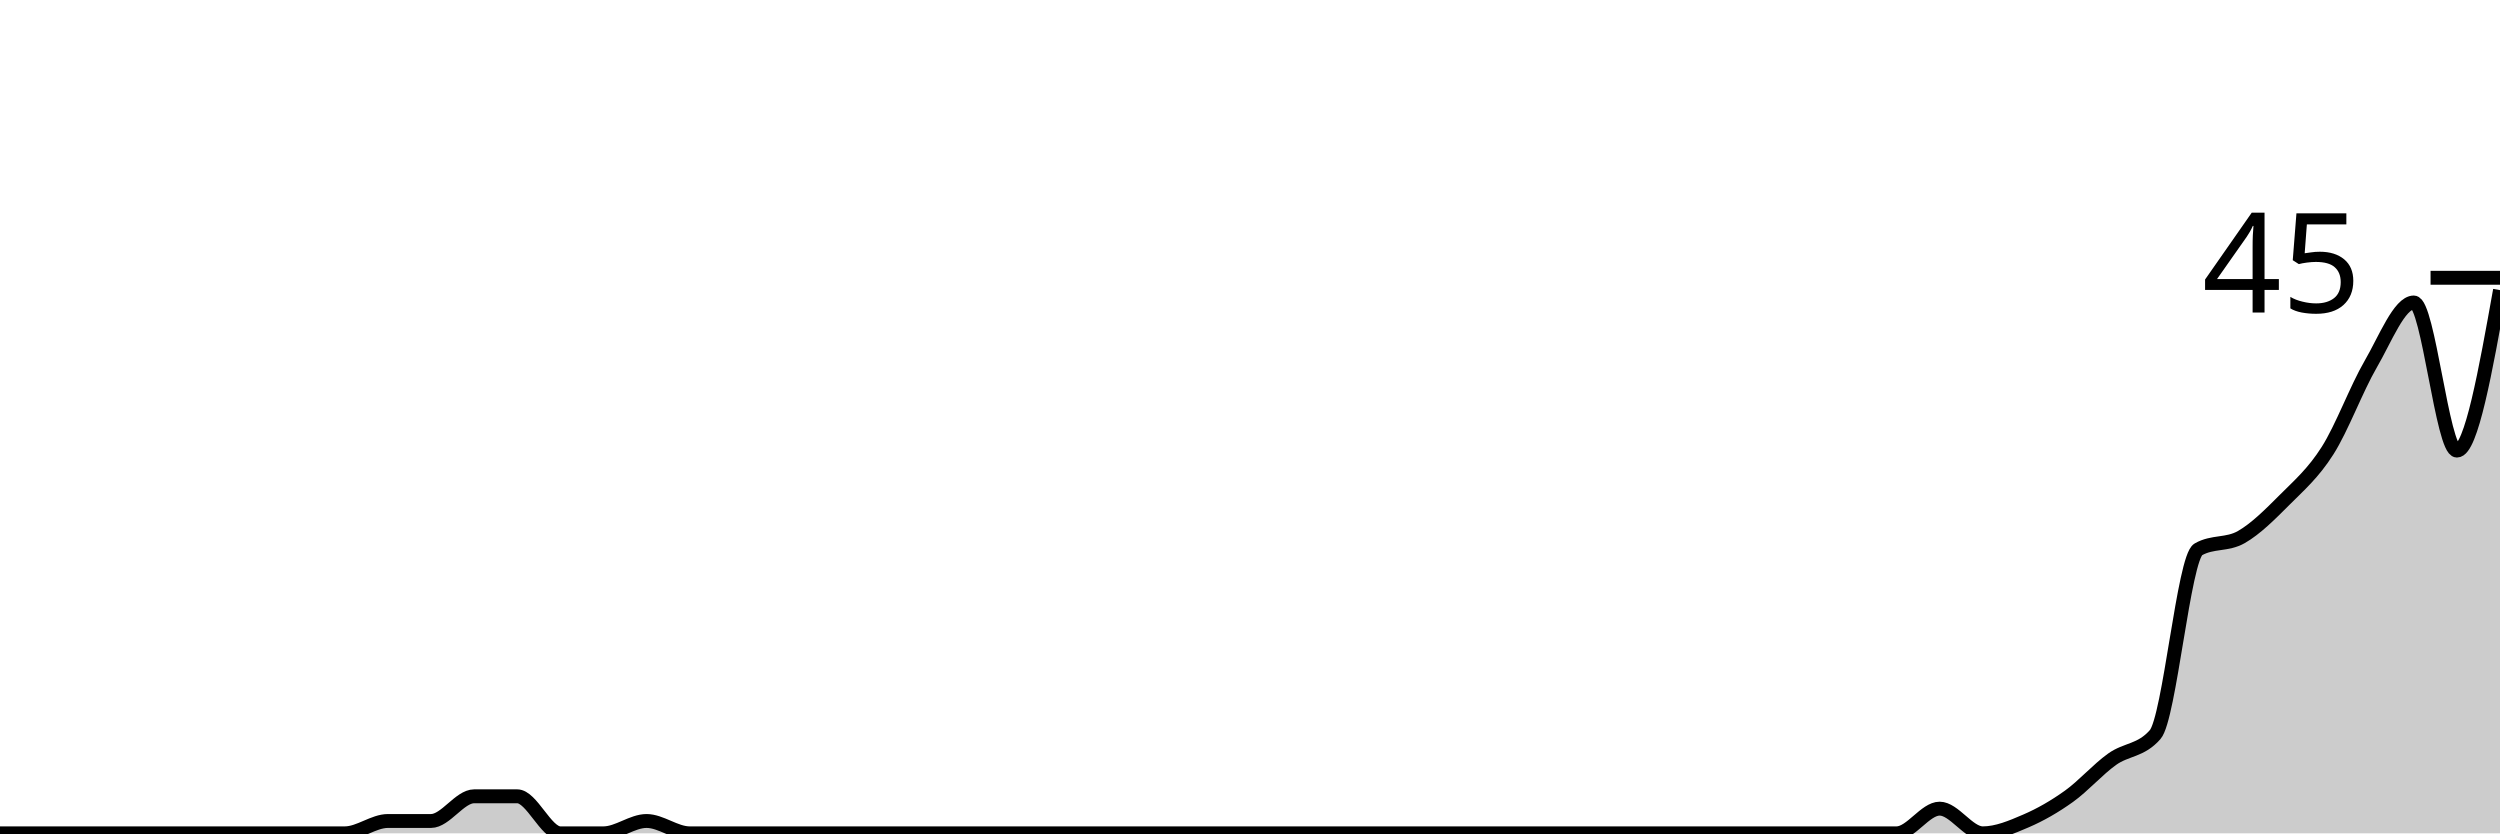
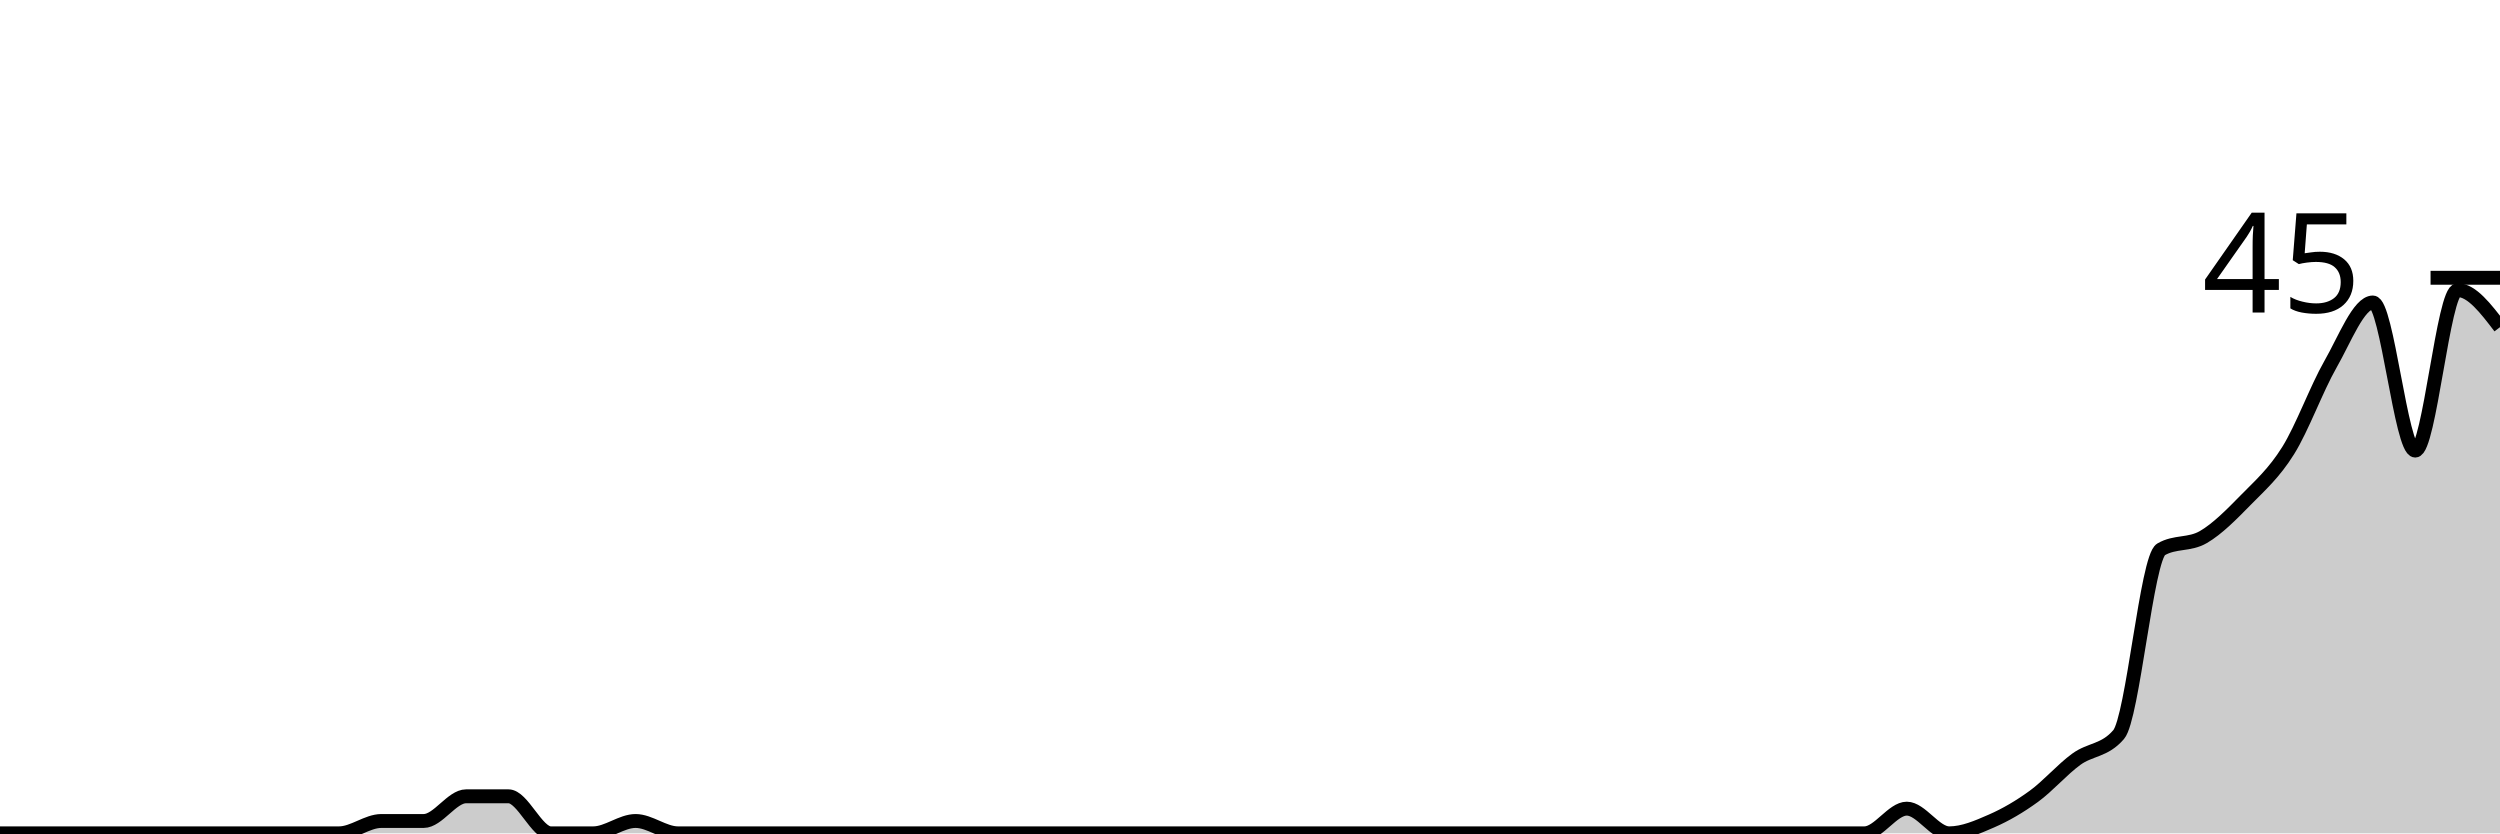
<svg xmlns="http://www.w3.org/2000/svg" viewBox="0 0 180 60">
  <g transform="translate(0,20)">
-     <path class="area" fill="rgba(0, 0, 0, 0.2)" d="M0,40C1.034,40,2.069,40,3.103,40C4.138,40,5.172,40,6.207,40C7.241,40,8.276,40,9.31,40C10.345,40,11.379,40,12.414,40C13.448,40,14.483,40,15.517,40C16.552,40,17.586,40,18.621,40C19.655,40,20.69,40,21.724,40C22.759,40,23.793,40,24.828,40C25.862,40,26.897,39.111,27.931,39.111C28.966,39.111,30,39.111,31.034,39.111C32.069,39.111,33.103,37.333,34.138,37.333C35.172,37.333,36.207,37.333,37.241,37.333C38.276,37.333,39.31,40,40.345,40C41.379,40,42.414,40,43.448,40C44.483,40,45.517,39.111,46.552,39.111C47.586,39.111,48.621,40,49.655,40C50.69,40,51.724,40,52.759,40C53.793,40,54.828,40,55.862,40C56.897,40,57.931,40,58.966,40C60,40,61.034,40,62.069,40C63.103,40,64.138,40,65.172,40C66.207,40,67.241,40,68.276,40C69.31,40,70.345,40,71.379,40C72.414,40,73.448,40,74.483,40C75.517,40,76.552,40,77.586,40C78.621,40,79.655,40,80.69,40C81.724,40,82.759,40,83.793,40C84.828,40,85.862,40,86.897,40C87.931,40,88.966,40,90,40C91.034,40,92.069,40,93.103,40C94.138,40,95.172,40,96.207,40C97.241,40,98.276,40,99.31,40C100.345,40,101.379,40,102.414,40C103.448,40,104.483,40,105.517,40C106.552,40,107.586,40,108.621,40C109.655,40,110.69,40,111.724,40C112.759,40,113.793,40,114.828,40C115.862,40,116.897,40,117.931,40C118.966,40,120,40,121.034,40C122.069,40,123.103,40,124.138,40C125.172,40,126.207,40,127.241,40C128.276,40,129.31,40,130.345,40C131.379,40,132.414,40,133.448,40C134.483,40,135.517,40,136.552,40C137.586,40,138.621,38.222,139.655,38.222C140.69,38.222,141.724,40,142.759,40C143.793,40,144.828,39.556,145.862,39.111C146.897,38.667,147.931,38.074,148.966,37.333C150,36.593,151.034,35.407,152.069,34.667C153.103,33.926,154.138,34.074,155.172,32.889C156.207,31.704,157.241,20.148,158.276,19.556C159.31,18.963,160.345,19.259,161.379,18.667C162.414,18.074,163.448,17.037,164.483,16C165.517,14.963,166.552,14.074,167.586,12.444C168.621,10.815,169.655,8,170.69,6.222C171.724,4.444,172.759,1.778,173.793,1.778C174.828,1.778,175.862,12.444,176.897,12.444C177.931,12.444,178.966,6.667,180,0.889L180,40C178.966,40,177.931,40,176.897,40C175.862,40,174.828,40,173.793,40C172.759,40,171.724,40,170.69,40C169.655,40,168.621,40,167.586,40C166.552,40,165.517,40,164.483,40C163.448,40,162.414,40,161.379,40C160.345,40,159.31,40,158.276,40C157.241,40,156.207,40,155.172,40C154.138,40,153.103,40,152.069,40C151.034,40,150,40,148.966,40C147.931,40,146.897,40,145.862,40C144.828,40,143.793,40,142.759,40C141.724,40,140.69,40,139.655,40C138.621,40,137.586,40,136.552,40C135.517,40,134.483,40,133.448,40C132.414,40,131.379,40,130.345,40C129.31,40,128.276,40,127.241,40C126.207,40,125.172,40,124.138,40C123.103,40,122.069,40,121.034,40C120,40,118.966,40,117.931,40C116.897,40,115.862,40,114.828,40C113.793,40,112.759,40,111.724,40C110.69,40,109.655,40,108.621,40C107.586,40,106.552,40,105.517,40C104.483,40,103.448,40,102.414,40C101.379,40,100.345,40,99.31,40C98.276,40,97.241,40,96.207,40C95.172,40,94.138,40,93.103,40C92.069,40,91.034,40,90,40C88.966,40,87.931,40,86.897,40C85.862,40,84.828,40,83.793,40C82.759,40,81.724,40,80.69,40C79.655,40,78.621,40,77.586,40C76.552,40,75.517,40,74.483,40C73.448,40,72.414,40,71.379,40C70.345,40,69.31,40,68.276,40C67.241,40,66.207,40,65.172,40C64.138,40,63.103,40,62.069,40C61.034,40,60,40,58.966,40C57.931,40,56.897,40,55.862,40C54.828,40,53.793,40,52.759,40C51.724,40,50.69,40,49.655,40C48.621,40,47.586,40,46.552,40C45.517,40,44.483,40,43.448,40C42.414,40,41.379,40,40.345,40C39.31,40,38.276,40,37.241,40C36.207,40,35.172,40,34.138,40C33.103,40,32.069,40,31.034,40C30,40,28.966,40,27.931,40C26.897,40,25.862,40,24.828,40C23.793,40,22.759,40,21.724,40C20.69,40,19.655,40,18.621,40C17.586,40,16.552,40,15.517,40C14.483,40,13.448,40,12.414,40C11.379,40,10.345,40,9.31,40C8.276,40,7.241,40,6.207,40C5.172,40,4.138,40,3.103,40C2.069,40,1.034,40,0,40Z" />
-     <path class="line" stroke="black" fill="none" d="M0,40C1.034,40,2.069,40,3.103,40C4.138,40,5.172,40,6.207,40C7.241,40,8.276,40,9.31,40C10.345,40,11.379,40,12.414,40C13.448,40,14.483,40,15.517,40C16.552,40,17.586,40,18.621,40C19.655,40,20.69,40,21.724,40C22.759,40,23.793,40,24.828,40C25.862,40,26.897,39.111,27.931,39.111C28.966,39.111,30,39.111,31.034,39.111C32.069,39.111,33.103,37.333,34.138,37.333C35.172,37.333,36.207,37.333,37.241,37.333C38.276,37.333,39.31,40,40.345,40C41.379,40,42.414,40,43.448,40C44.483,40,45.517,39.111,46.552,39.111C47.586,39.111,48.621,40,49.655,40C50.69,40,51.724,40,52.759,40C53.793,40,54.828,40,55.862,40C56.897,40,57.931,40,58.966,40C60,40,61.034,40,62.069,40C63.103,40,64.138,40,65.172,40C66.207,40,67.241,40,68.276,40C69.31,40,70.345,40,71.379,40C72.414,40,73.448,40,74.483,40C75.517,40,76.552,40,77.586,40C78.621,40,79.655,40,80.69,40C81.724,40,82.759,40,83.793,40C84.828,40,85.862,40,86.897,40C87.931,40,88.966,40,90,40C91.034,40,92.069,40,93.103,40C94.138,40,95.172,40,96.207,40C97.241,40,98.276,40,99.31,40C100.345,40,101.379,40,102.414,40C103.448,40,104.483,40,105.517,40C106.552,40,107.586,40,108.621,40C109.655,40,110.69,40,111.724,40C112.759,40,113.793,40,114.828,40C115.862,40,116.897,40,117.931,40C118.966,40,120,40,121.034,40C122.069,40,123.103,40,124.138,40C125.172,40,126.207,40,127.241,40C128.276,40,129.31,40,130.345,40C131.379,40,132.414,40,133.448,40C134.483,40,135.517,40,136.552,40C137.586,40,138.621,38.222,139.655,38.222C140.69,38.222,141.724,40,142.759,40C143.793,40,144.828,39.556,145.862,39.111C146.897,38.667,147.931,38.074,148.966,37.333C150,36.593,151.034,35.407,152.069,34.667C153.103,33.926,154.138,34.074,155.172,32.889C156.207,31.704,157.241,20.148,158.276,19.556C159.31,18.963,160.345,19.259,161.379,18.667C162.414,18.074,163.448,17.037,164.483,16C165.517,14.963,166.552,14.074,167.586,12.444C168.621,10.815,169.655,8,170.69,6.222C171.724,4.444,172.759,1.778,173.793,1.778C174.828,1.778,175.862,12.444,176.897,12.444C177.931,12.444,178.966,6.667,180,0.889" />
+     <path class="area" fill="rgba(0, 0, 0, 0.2)" d="M0,40C1.017,40,2.034,40,3.051,40C4.068,40,5.085,40,6.102,40C7.119,40,8.136,40,9.153,40C10.169,40,11.186,40,12.203,40C13.22,40,14.237,40,15.254,40C16.271,40,17.288,40,18.305,40C19.322,40,20.339,40,21.356,40C22.373,40,23.39,40,24.407,40C25.424,40,26.441,39.111,27.458,39.111C28.475,39.111,29.492,39.111,30.508,39.111C31.525,39.111,32.542,37.333,33.559,37.333C34.576,37.333,35.593,37.333,36.61,37.333C37.627,37.333,38.644,40,39.661,40C40.678,40,41.695,40,42.712,40C43.729,40,44.746,39.111,45.763,39.111C46.78,39.111,47.797,40,48.814,40C49.831,40,50.847,40,51.864,40C52.881,40,53.898,40,54.915,40C55.932,40,56.949,40,57.966,40C58.983,40,60,40,61.017,40C62.034,40,63.051,40,64.068,40C65.085,40,66.102,40,67.119,40C68.136,40,69.153,40,70.169,40C71.186,40,72.203,40,73.22,40C74.237,40,75.254,40,76.271,40C77.288,40,78.305,40,79.322,40C80.339,40,81.356,40,82.373,40C83.39,40,84.407,40,85.424,40C86.441,40,87.458,40,88.475,40C89.492,40,90.508,40,91.525,40C92.542,40,93.559,40,94.576,40C95.593,40,96.61,40,97.627,40C98.644,40,99.661,40,100.678,40C101.695,40,102.712,40,103.729,40C104.746,40,105.763,40,106.78,40C107.797,40,108.814,40,109.831,40C110.847,40,111.864,40,112.881,40C113.898,40,114.915,40,115.932,40C116.949,40,117.966,40,118.983,40C120,40,121.017,40,122.034,40C123.051,40,124.068,40,125.085,40C126.102,40,127.119,40,128.136,40C129.153,40,130.169,40,131.186,40C132.203,40,133.22,40,134.237,40C135.254,40,136.271,38.222,137.288,38.222C138.305,38.222,139.322,40,140.339,40C141.356,40,142.373,39.556,143.39,39.111C144.407,38.667,145.424,38.074,146.441,37.333C147.458,36.593,148.475,35.407,149.492,34.667C150.508,33.926,151.525,34.074,152.542,32.889C153.559,31.704,154.576,20.148,155.593,19.556C156.61,18.963,157.627,19.259,158.644,18.667C159.661,18.074,160.678,17.037,161.695,16C162.712,14.963,163.729,14.074,164.746,12.444C165.763,10.815,166.78,8,167.797,6.222C168.814,4.444,169.831,1.778,170.847,1.778C171.864,1.778,172.881,12.444,173.898,12.444C174.915,12.444,175.932,0.889,176.949,0.889C177.966,0.889,178.983,2.222,180,3.556L180,40C178.983,40,177.966,40,176.949,40C175.932,40,174.915,40,173.898,40C172.881,40,171.864,40,170.847,40C169.831,40,168.814,40,167.797,40C166.78,40,165.763,40,164.746,40C163.729,40,162.712,40,161.695,40C160.678,40,159.661,40,158.644,40C157.627,40,156.61,40,155.593,40C154.576,40,153.559,40,152.542,40C151.525,40,150.508,40,149.492,40C148.475,40,147.458,40,146.441,40C145.424,40,144.407,40,143.39,40C142.373,40,141.356,40,140.339,40C139.322,40,138.305,40,137.288,40C136.271,40,135.254,40,134.237,40C133.22,40,132.203,40,131.186,40C130.169,40,129.153,40,128.136,40C127.119,40,126.102,40,125.085,40C124.068,40,123.051,40,122.034,40C121.017,40,120,40,118.983,40C117.966,40,116.949,40,115.932,40C114.915,40,113.898,40,112.881,40C111.864,40,110.847,40,109.831,40C108.814,40,107.797,40,106.78,40C105.763,40,104.746,40,103.729,40C102.712,40,101.695,40,100.678,40C99.661,40,98.644,40,97.627,40C96.61,40,95.593,40,94.576,40C93.559,40,92.542,40,91.525,40C90.508,40,89.492,40,88.475,40C87.458,40,86.441,40,85.424,40C84.407,40,83.39,40,82.373,40C81.356,40,80.339,40,79.322,40C78.305,40,77.288,40,76.271,40C75.254,40,74.237,40,73.22,40C72.203,40,71.186,40,70.169,40C69.153,40,68.136,40,67.119,40C66.102,40,65.085,40,64.068,40C63.051,40,62.034,40,61.017,40C60,40,58.983,40,57.966,40C56.949,40,55.932,40,54.915,40C53.898,40,52.881,40,51.864,40C50.847,40,49.831,40,48.814,40C47.797,40,46.78,40,45.763,40C44.746,40,43.729,40,42.712,40C41.695,40,40.678,40,39.661,40C38.644,40,37.627,40,36.61,40C35.593,40,34.576,40,33.559,40C32.542,40,31.525,40,30.508,40C29.492,40,28.475,40,27.458,40C26.441,40,25.424,40,24.407,40C23.39,40,22.373,40,21.356,40C20.339,40,19.322,40,18.305,40C17.288,40,16.271,40,15.254,40C14.237,40,13.22,40,12.203,40C11.186,40,10.169,40,9.153,40C8.136,40,7.119,40,6.102,40C5.085,40,4.068,40,3.051,40C2.034,40,1.017,40,0,40Z" />
+     <path class="line" stroke="black" fill="none" d="M0,40C1.017,40,2.034,40,3.051,40C4.068,40,5.085,40,6.102,40C7.119,40,8.136,40,9.153,40C10.169,40,11.186,40,12.203,40C13.22,40,14.237,40,15.254,40C16.271,40,17.288,40,18.305,40C19.322,40,20.339,40,21.356,40C22.373,40,23.39,40,24.407,40C25.424,40,26.441,39.111,27.458,39.111C28.475,39.111,29.492,39.111,30.508,39.111C31.525,39.111,32.542,37.333,33.559,37.333C34.576,37.333,35.593,37.333,36.61,37.333C37.627,37.333,38.644,40,39.661,40C40.678,40,41.695,40,42.712,40C43.729,40,44.746,39.111,45.763,39.111C46.78,39.111,47.797,40,48.814,40C49.831,40,50.847,40,51.864,40C52.881,40,53.898,40,54.915,40C55.932,40,56.949,40,57.966,40C58.983,40,60,40,61.017,40C62.034,40,63.051,40,64.068,40C65.085,40,66.102,40,67.119,40C68.136,40,69.153,40,70.169,40C71.186,40,72.203,40,73.22,40C74.237,40,75.254,40,76.271,40C77.288,40,78.305,40,79.322,40C80.339,40,81.356,40,82.373,40C83.39,40,84.407,40,85.424,40C86.441,40,87.458,40,88.475,40C89.492,40,90.508,40,91.525,40C92.542,40,93.559,40,94.576,40C95.593,40,96.61,40,97.627,40C98.644,40,99.661,40,100.678,40C101.695,40,102.712,40,103.729,40C104.746,40,105.763,40,106.78,40C107.797,40,108.814,40,109.831,40C110.847,40,111.864,40,112.881,40C113.898,40,114.915,40,115.932,40C116.949,40,117.966,40,118.983,40C120,40,121.017,40,122.034,40C123.051,40,124.068,40,125.085,40C126.102,40,127.119,40,128.136,40C129.153,40,130.169,40,131.186,40C132.203,40,133.22,40,134.237,40C135.254,40,136.271,38.222,137.288,38.222C138.305,38.222,139.322,40,140.339,40C141.356,40,142.373,39.556,143.39,39.111C144.407,38.667,145.424,38.074,146.441,37.333C147.458,36.593,148.475,35.407,149.492,34.667C150.508,33.926,151.525,34.074,152.542,32.889C153.559,31.704,154.576,20.148,155.593,19.556C156.61,18.963,157.627,19.259,158.644,18.667C159.661,18.074,160.678,17.037,161.695,16C162.712,14.963,163.729,14.074,164.746,12.444C165.763,10.815,166.78,8,167.797,6.222C168.814,4.444,169.831,1.778,170.847,1.778C171.864,1.778,172.881,12.444,173.898,12.444C174.915,12.444,175.932,0.889,176.949,0.889C177.966,0.889,178.983,2.222,180,3.556" />
    <path class="axis-ceiling" stroke-width="1" stroke="black" fill="none" d="M175,0L180,0" />
    <text class="axis-ceiling-label" font-family="sans-serif" text-anchor="end" font-size="10px" x="170" y="2.5">45</text>
  </g>
</svg>
